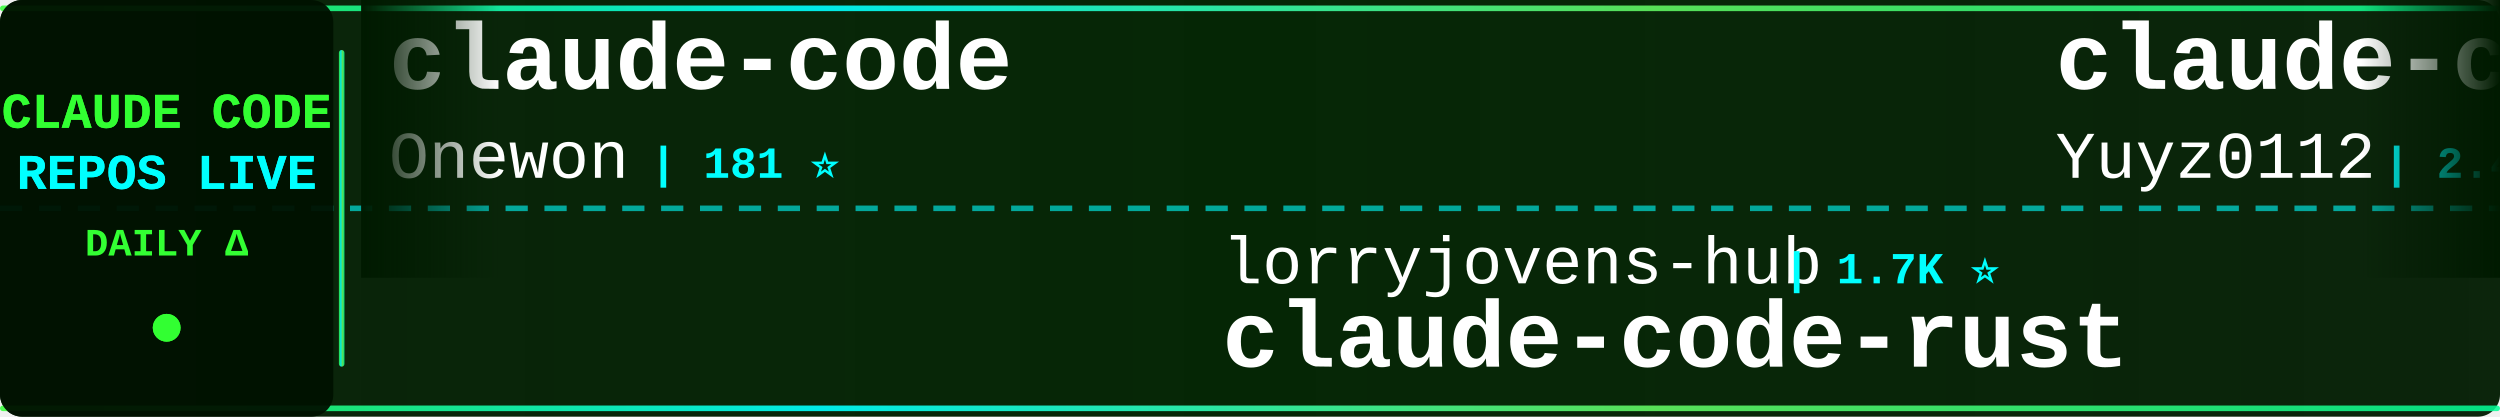
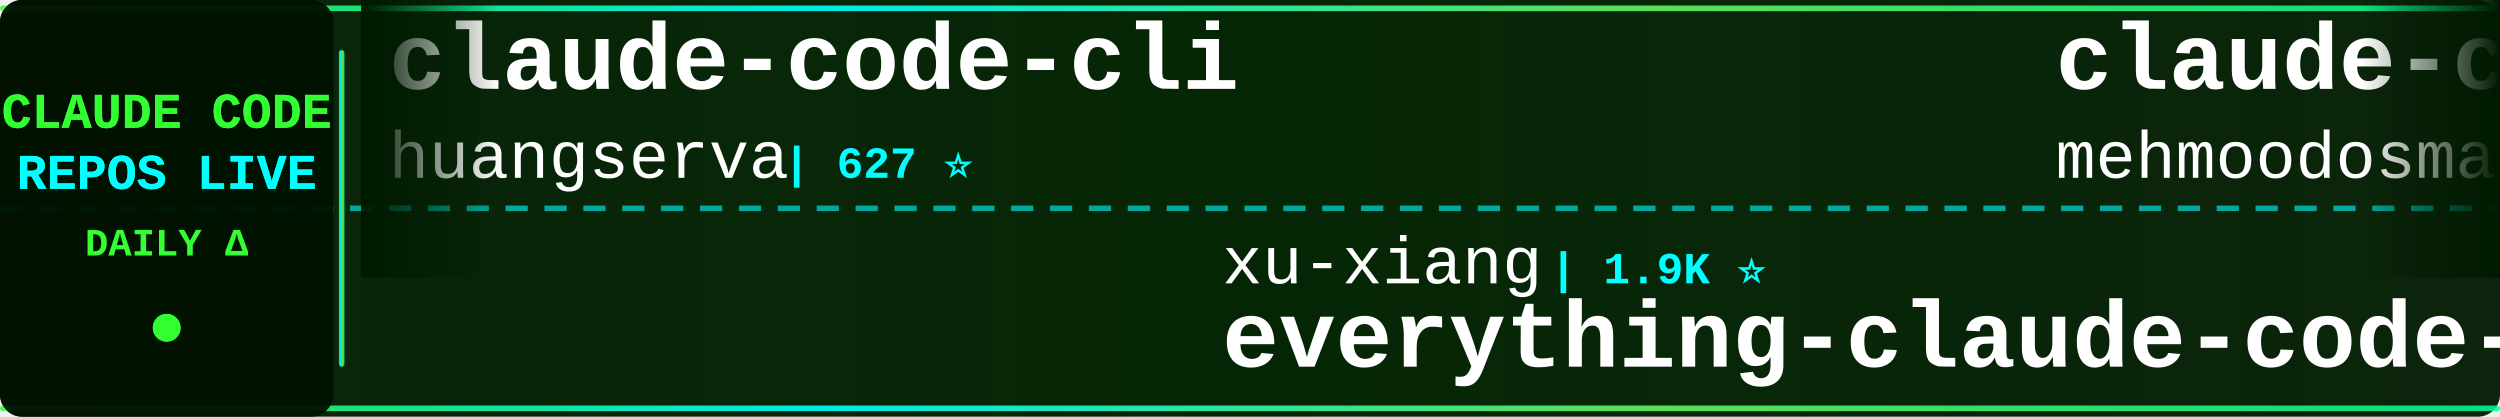
<svg xmlns="http://www.w3.org/2000/svg" width="900" height="150">
  <defs>
    <linearGradient id="tickerBg" x1="0%" y1="0%" x2="100%" y2="0%">
      <stop offset="0%" style="stop-color:#001a00;stop-opacity:0.95" />
      <stop offset="50%" style="stop-color:#002200;stop-opacity:0.98" />
      <stop offset="100%" style="stop-color:#001a00;stop-opacity:0.95" />
    </linearGradient>
    <linearGradient id="borderGrad" x1="0%" y1="0%" x2="100%" y2="0%">
      <stop offset="0%" style="stop-color:#33ff33;stop-opacity:0.85">
        <animate attributeName="stop-opacity" values="0.85;1;0.85" dur="2s" repeatCount="indefinite" />
      </stop>
      <stop offset="33%" style="stop-color:#00ffff;stop-opacity:0.9">
        <animate attributeName="stop-opacity" values="0.9;1;0.9" dur="2.2s" repeatCount="indefinite" />
      </stop>
      <stop offset="66%" style="stop-color:#66ff66;stop-opacity:0.85">
        <animate attributeName="stop-opacity" values="0.85;1;0.85" dur="1.8s" repeatCount="indefinite" />
      </stop>
      <stop offset="100%" style="stop-color:#00ff99;stop-opacity:0.85">
        <animate attributeName="stop-opacity" values="0.85;1;0.85" dur="2s" repeatCount="indefinite" />
      </stop>
    </linearGradient>
    <filter id="textGlow">
      <feGaussianBlur stdDeviation="0.1" result="coloredBlur" />
      <feMerge>
        <feMergeNode in="coloredBlur" />
        <feMergeNode in="SourceGraphic" />
      </feMerge>
    </filter>
    <filter id="metricGlow">
      <feGaussianBlur stdDeviation="0.2" result="coloredBlur" />
      <feMerge>
        <feMergeNode in="coloredBlur" />
        <feMergeNode in="SourceGraphic" />
      </feMerge>
    </filter>
    <linearGradient id="leftFade" x1="0%" y1="0%" x2="100%" y2="0%">
      <stop offset="0%" style="stop-color:#001a00;stop-opacity:1" />
      <stop offset="100%" style="stop-color:#001a00;stop-opacity:0" />
    </linearGradient>
    <linearGradient id="rightFade" x1="0%" y1="0%" x2="100%" y2="0%">
      <stop offset="0%" style="stop-color:#001a00;stop-opacity:0" />
      <stop offset="100%" style="stop-color:#001a00;stop-opacity:1" />
    </linearGradient>
  </defs>
  <rect width="900" height="150" fill="url(#tickerBg)" rx="8" />
  <rect x="0" y="2" width="900" height="2" fill="url(#borderGrad)" rx="1" />
  <rect x="0" y="146" width="900" height="2" fill="url(#borderGrad)" rx="1" />
  <line x1="0" y1="75" x2="900" y2="75" stroke="#00ffff" stroke-width="2" stroke-dasharray="8 6" opacity="0.6" />
  <rect x="0" y="0" width="120" height="150" fill="#001100" opacity="0.95" rx="8" />
  <text x="60" y="46" font-family="'Courier New', monospace" font-size="18" font-weight="bold" fill="#33ff33" text-anchor="middle" filter="url(#textGlow)">
    CLAUDE CODE
  </text>
  <text x="60" y="68" font-family="'Courier New', monospace" font-size="18" font-weight="bold" fill="#00ffff" text-anchor="middle" filter="url(#textGlow)">
    REPOS LIVE
  </text>
  <text x="60" y="92" font-family="'Courier New', monospace" font-size="14" font-weight="bold" fill="#33ff33" text-anchor="middle">
    DAILY Δ
  </text>
  <circle cx="60" cy="118" r="5" fill="#33ff33" filter="url(#metricGlow)">
    <animate attributeName="r" values="4;6;4" dur="1.5s" repeatCount="indefinite" />
    <animate attributeName="opacity" values="0.6;1;0.6" dur="1.5s" repeatCount="indefinite" />
  </circle>
  <rect x="122" y="18" width="2" height="114" fill="url(#borderGrad)" rx="1" />
  <clipPath id="tickerClip">
    <rect x="130" y="0" width="770" height="150" />
  </clipPath>
  <g clip-path="url(#tickerClip)">
    <g id="tickerItems">
      <animateTransform attributeName="transform" attributeType="XML" type="translate" from="0 0" to="-3000 0" dur="54s" repeatCount="indefinite" />
      <g transform="translate(0, 0)">
-         <text x="140" y="32" font-family="'Courier New', monospace" font-size="34" font-weight="bold" fill="#ffffff">claude-code</text>
-         <text x="140" y="64" font-family="'Courier New', monospace" font-size="24" font-weight="normal" fill="#ffffff" opacity="1.0">Onewon</text>
-         <text x="234" y="64" font-family="'Courier New', monospace" font-size="16" font-weight="bold" fill="#00ffff"> | 181 ⭐</text>
+         <text x="140" y="32" font-family="'Courier New', monospace" font-size="34" font-weight="bold" fill="#ffffff">claude-code-cli</text>
+         <text x="140" y="64" font-family="'Courier New', monospace" font-size="24" font-weight="normal" fill="#ffffff" opacity="1.0">huangserva</text>
+         <text x="282" y="64" font-family="'Courier New', monospace" font-size="16" font-weight="bold" fill="#00ffff"> | 627 ⭐</text>
      </g>
      <g transform="translate(300, 0)">
-         <text x="140" y="102" font-family="'Courier New', monospace" font-size="24" font-weight="normal" fill="#ffffff" opacity="1.0">lorryjovens-hub</text>
-         <text x="342" y="102" font-family="'Courier New', monospace" font-size="16" font-weight="bold" fill="#00ffff"> | 1.7K ⭐</text>
-         <text x="140" y="132" font-family="'Courier New', monospace" font-size="34" font-weight="bold" fill="#ffffff">claude-code-rust</text>
+         <text x="140" y="102" font-family="'Courier New', monospace" font-size="24" font-weight="normal" fill="#ffffff" opacity="1.0">xu-xiang</text>
+         <text x="258" y="102" font-family="'Courier New', monospace" font-size="16" font-weight="bold" fill="#00ffff"> | 1.9K ⭐</text>
+         <text x="140" y="132" font-family="'Courier New', monospace" font-size="34" font-weight="bold" fill="#ffffff">everything-claude-code-z...</text>
      </g>
      <g transform="translate(600, 0)">
-         <text x="140" y="32" font-family="'Courier New', monospace" font-size="34" font-weight="bold" fill="#ffffff">claude-code-reverse</text>
-         <text x="140" y="64" font-family="'Courier New', monospace" font-size="24" font-weight="normal" fill="#ffffff" opacity="1.0">Yuyz0112</text>
-         <text x="258" y="64" font-family="'Courier New', monospace" font-size="16" font-weight="bold" fill="#00ffff"> | 2.4K ⭐</text>
+         <text x="140" y="32" font-family="'Courier New', monospace" font-size="34" font-weight="bold" fill="#ffffff">claude-code</text>
+         <text x="140" y="64" font-family="'Courier New', monospace" font-size="24" font-weight="normal" fill="#ffffff" opacity="1.0">mehmoodosman</text>
+         <text x="306" y="64" font-family="'Courier New', monospace" font-size="16" font-weight="bold" fill="#00ffff"> | 174 ⭐</text>
      </g>
      <g transform="translate(900, 0)">
-         <text x="140" y="102" font-family="'Courier New', monospace" font-size="24" font-weight="normal" fill="#ffffff" opacity="1.0">Windy3f3f3f3f</text>
-         <text x="318" y="102" font-family="'Courier New', monospace" font-size="16" font-weight="bold" fill="#00ffff"> | 3.6K ⭐ +1</text>
-         <text x="140" y="132" font-family="'Courier New', monospace" font-size="34" font-weight="bold" fill="#ffffff">how-claude-code-works</text>
+         <text x="140" y="102" font-family="'Courier New', monospace" font-size="24" font-weight="normal" fill="#ffffff" opacity="1.0">anthropics</text>
+         <text x="282" y="102" font-family="'Courier New', monospace" font-size="16" font-weight="bold" fill="#00ffff"> | 974 ⭐</text>
+         <text x="140" y="132" font-family="'Courier New', monospace" font-size="34" font-weight="bold" fill="#ffffff">claude-code-base-action</text>
      </g>
      <g transform="translate(1200, 0)">
-         <text x="140" y="32" font-family="'Courier New', monospace" font-size="34" font-weight="bold" fill="#ffffff">claude-code-infrastructu...</text>
-         <text x="140" y="64" font-family="'Courier New', monospace" font-size="24" font-weight="normal" fill="#ffffff" opacity="1.0">diet103</text>
-         <text x="246" y="64" font-family="'Courier New', monospace" font-size="16" font-weight="bold" fill="#00ffff"> | 10.0K ⭐ -1</text>
+         <text x="140" y="32" font-family="'Courier New', monospace" font-size="34" font-weight="bold" fill="#ffffff">free-claude-code</text>
+         <text x="140" y="64" font-family="'Courier New', monospace" font-size="24" font-weight="normal" fill="#ffffff" opacity="1.0">Alishahryar1</text>
+         <text x="306" y="64" font-family="'Courier New', monospace" font-size="16" font-weight="bold" fill="#00ffff"> | 54.2K ⭐ +33</text>
      </g>
      <g transform="translate(1500, 0)">
-         <text x="140" y="102" font-family="'Courier New', monospace" font-size="24" font-weight="normal" fill="#ffffff" opacity="1.0">repowise-dev</text>
-         <text x="306" y="102" font-family="'Courier New', monospace" font-size="16" font-weight="bold" fill="#00ffff"> | 1.2K ⭐</text>
-         <text x="140" y="132" font-family="'Courier New', monospace" font-size="34" font-weight="bold" fill="#ffffff">claude-code-prompts</text>
+         <text x="140" y="102" font-family="'Courier New', monospace" font-size="24" font-weight="normal" fill="#ffffff" opacity="1.0">Piebald-AI</text>
+         <text x="282" y="102" font-family="'Courier New', monospace" font-size="16" font-weight="bold" fill="#00ffff"> | 12.6K ⭐ -1</text>
+         <text x="140" y="132" font-family="'Courier New', monospace" font-size="34" font-weight="bold" fill="#ffffff">claude-code-system-promp...</text>
      </g>
      <g transform="translate(1800, 0)">
-         <text x="140" y="32" font-family="'Courier New', monospace" font-size="34" font-weight="bold" fill="#ffffff">pi-vs-claude-code</text>
-         <text x="140" y="64" font-family="'Courier New', monospace" font-size="24" font-weight="normal" fill="#ffffff" opacity="1.0">disler</text>
-         <text x="234" y="64" font-family="'Courier New', monospace" font-size="16" font-weight="bold" fill="#00ffff"> | 1.7K ⭐ -1</text>
+         <text x="140" y="32" font-family="'Courier New', monospace" font-size="34" font-weight="bold" fill="#ffffff">Dive-into-Claude-Code</text>
+         <text x="140" y="64" font-family="'Courier New', monospace" font-size="24" font-weight="normal" fill="#ffffff" opacity="1.0">VILA-Lab</text>
+         <text x="258" y="64" font-family="'Courier New', monospace" font-size="16" font-weight="bold" fill="#00ffff"> | 2.1K ⭐</text>
      </g>
      <g transform="translate(2100, 0)">
-         <text x="140" y="102" font-family="'Courier New', monospace" font-size="24" font-weight="normal" fill="#ffffff" opacity="1.0">digitalsamba</text>
-         <text x="306" y="102" font-family="'Courier New', monospace" font-size="16" font-weight="bold" fill="#00ffff"> | 2.1K ⭐ +1</text>
-         <text x="140" y="132" font-family="'Courier New', monospace" font-size="34" font-weight="bold" fill="#ffffff">claude-code-video-toolki...</text>
+         <text x="140" y="102" font-family="'Courier New', monospace" font-size="24" font-weight="normal" fill="#ffffff" opacity="1.0">anthropics</text>
+         <text x="282" y="102" font-family="'Courier New', monospace" font-size="16" font-weight="bold" fill="#00ffff"> | 144.6K ⭐ +30</text>
+         <text x="140" y="132" font-family="'Courier New', monospace" font-size="34" font-weight="bold" fill="#ffffff">claude-code</text>
      </g>
      <g transform="translate(2400, 0)">
-         <text x="140" y="32" font-family="'Courier New', monospace" font-size="34" font-weight="bold" fill="#ffffff">sc-claude-code-files</text>
-         <text x="140" y="64" font-family="'Courier New', monospace" font-size="24" font-weight="normal" fill="#ffffff" opacity="1.0">https-deeplearning-ai</text>
-         <text x="414" y="64" font-family="'Courier New', monospace" font-size="16" font-weight="bold" fill="#00ffff"> | 547 ⭐</text>
+         <text x="140" y="32" font-family="'Courier New', monospace" font-size="34" font-weight="bold" fill="#ffffff">everything-claude-code</text>
+         <text x="140" y="64" font-family="'Courier New', monospace" font-size="24" font-weight="normal" fill="#ffffff" opacity="1.0">WorldFlowAI</text>
+         <text x="294" y="64" font-family="'Courier New', monospace" font-size="16" font-weight="bold" fill="#00ffff"> | 2.7K ⭐ +15</text>
      </g>
      <g transform="translate(2700, 0)">
-         <text x="140" y="102" font-family="'Courier New', monospace" font-size="24" font-weight="normal" fill="#ffffff" opacity="1.0">zstmfhy</text>
-         <text x="246" y="102" font-family="'Courier New', monospace" font-size="16" font-weight="bold" fill="#00ffff"> | 189 ⭐</text>
-         <text x="140" y="132" font-family="'Courier New', monospace" font-size="34" font-weight="bold" fill="#ffffff">Claude-code</text>
+         <text x="140" y="102" font-family="'Courier New', monospace" font-size="24" font-weight="normal" fill="#ffffff" opacity="1.0">Maciek-roboblog</text>
+         <text x="342" y="102" font-family="'Courier New', monospace" font-size="16" font-weight="bold" fill="#00ffff"> | 8.7K ⭐</text>
+         <text x="140" y="132" font-family="'Courier New', monospace" font-size="34" font-weight="bold" fill="#ffffff">Claude-Code-Usage-Monito...</text>
      </g>
      <g transform="translate(3000, 0)">
-         <text x="140" y="32" font-family="'Courier New', monospace" font-size="34" font-weight="bold" fill="#ffffff">claude-code</text>
-         <text x="140" y="64" font-family="'Courier New', monospace" font-size="24" font-weight="normal" fill="#ffffff" opacity="1.0">Onewon</text>
-         <text x="234" y="64" font-family="'Courier New', monospace" font-size="16" font-weight="bold" fill="#00ffff"> | 181 ⭐</text>
+         <text x="140" y="32" font-family="'Courier New', monospace" font-size="34" font-weight="bold" fill="#ffffff">claude-code-cli</text>
+         <text x="140" y="64" font-family="'Courier New', monospace" font-size="24" font-weight="normal" fill="#ffffff" opacity="1.0">huangserva</text>
+         <text x="282" y="64" font-family="'Courier New', monospace" font-size="16" font-weight="bold" fill="#00ffff"> | 627 ⭐</text>
      </g>
      <g transform="translate(3300, 0)">
-         <text x="140" y="102" font-family="'Courier New', monospace" font-size="24" font-weight="normal" fill="#ffffff" opacity="1.0">lorryjovens-hub</text>
-         <text x="342" y="102" font-family="'Courier New', monospace" font-size="16" font-weight="bold" fill="#00ffff"> | 1.7K ⭐</text>
-         <text x="140" y="132" font-family="'Courier New', monospace" font-size="34" font-weight="bold" fill="#ffffff">claude-code-rust</text>
+         <text x="140" y="102" font-family="'Courier New', monospace" font-size="24" font-weight="normal" fill="#ffffff" opacity="1.0">xu-xiang</text>
+         <text x="258" y="102" font-family="'Courier New', monospace" font-size="16" font-weight="bold" fill="#00ffff"> | 1.9K ⭐</text>
+         <text x="140" y="132" font-family="'Courier New', monospace" font-size="34" font-weight="bold" fill="#ffffff">everything-claude-code-z...</text>
      </g>
      <g transform="translate(3600, 0)">
-         <text x="140" y="32" font-family="'Courier New', monospace" font-size="34" font-weight="bold" fill="#ffffff">claude-code-reverse</text>
-         <text x="140" y="64" font-family="'Courier New', monospace" font-size="24" font-weight="normal" fill="#ffffff" opacity="1.0">Yuyz0112</text>
-         <text x="258" y="64" font-family="'Courier New', monospace" font-size="16" font-weight="bold" fill="#00ffff"> | 2.4K ⭐</text>
+         <text x="140" y="32" font-family="'Courier New', monospace" font-size="34" font-weight="bold" fill="#ffffff">claude-code</text>
+         <text x="140" y="64" font-family="'Courier New', monospace" font-size="24" font-weight="normal" fill="#ffffff" opacity="1.0">mehmoodosman</text>
+         <text x="306" y="64" font-family="'Courier New', monospace" font-size="16" font-weight="bold" fill="#00ffff"> | 174 ⭐</text>
      </g>
      <g transform="translate(3900, 0)">
-         <text x="140" y="102" font-family="'Courier New', monospace" font-size="24" font-weight="normal" fill="#ffffff" opacity="1.0">Windy3f3f3f3f</text>
-         <text x="318" y="102" font-family="'Courier New', monospace" font-size="16" font-weight="bold" fill="#00ffff"> | 3.6K ⭐ +1</text>
-         <text x="140" y="132" font-family="'Courier New', monospace" font-size="34" font-weight="bold" fill="#ffffff">how-claude-code-works</text>
+         <text x="140" y="102" font-family="'Courier New', monospace" font-size="24" font-weight="normal" fill="#ffffff" opacity="1.0">anthropics</text>
+         <text x="282" y="102" font-family="'Courier New', monospace" font-size="16" font-weight="bold" fill="#00ffff"> | 974 ⭐</text>
+         <text x="140" y="132" font-family="'Courier New', monospace" font-size="34" font-weight="bold" fill="#ffffff">claude-code-base-action</text>
      </g>
    </g>
  </g>
  <rect x="130" y="0" width="50" height="100" fill="url(#leftFade)" />
  <rect x="850" y="0" width="50" height="100" fill="url(#rightFade)" />
</svg>
